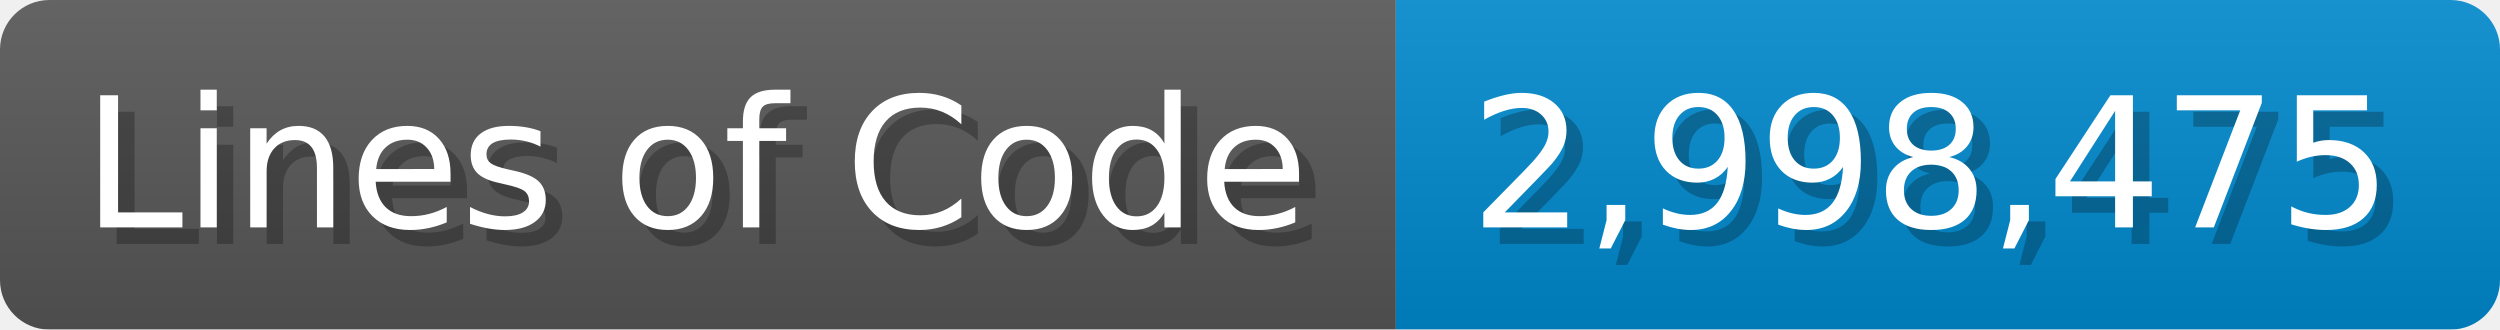
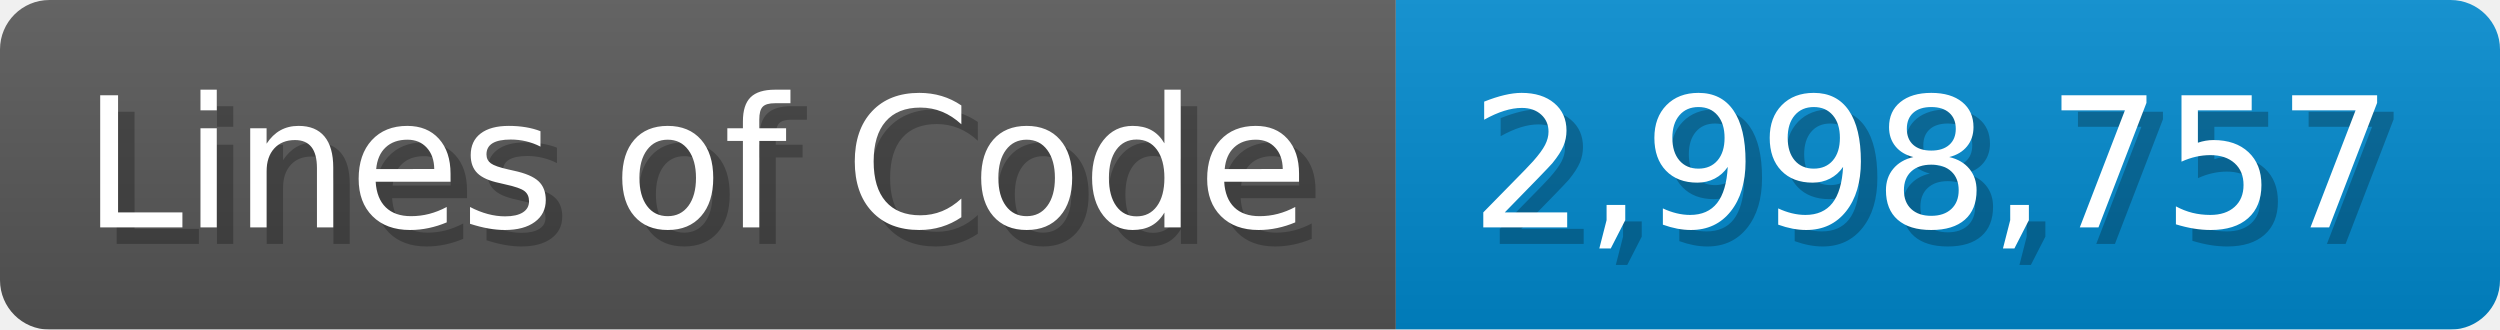
<svg xmlns="http://www.w3.org/2000/svg" width="151.7" height="20" viewBox="0 0 1517 200">
  <linearGradient id="a" x2="0" y2="100%">
    <stop offset="0" stop-opacity=".1" stop-color="#EEE" />
    <stop offset="1" stop-opacity=".1" />
  </linearGradient>
  <mask id="m">
    <rect width="1517" height="200" rx="30" fill="#FFF" />
  </mask>
  <g mask="url(#m)">
    <rect width="847" height="200" fill="#555" />
    <rect width="670" height="200" fill="#08C" x="847" />
    <rect width="1517" height="200" fill="url(#a)" />
  </g>
  <g fill="#fff" text-anchor="start" font-family="Verdana,DejaVu Sans,sans-serif" font-size="110">
    <text x="60" y="148" textLength="747" fill="#000" opacity="0.25">Lines of Code</text>
    <text x="50" y="138" textLength="747">Lines of Code</text>
-     <text x="902" y="148" textLength="570" fill="#000" opacity="0.25">2,998,475</text>
-     <text x="892" y="138" textLength="570">2,998,475</text>
+     <text x="902" y="148" textLength="570" fill="#000" opacity="0.25">2,998,757</text>
+     <text x="892" y="138" textLength="570">2,998,757</text>
  </g>
</svg>
